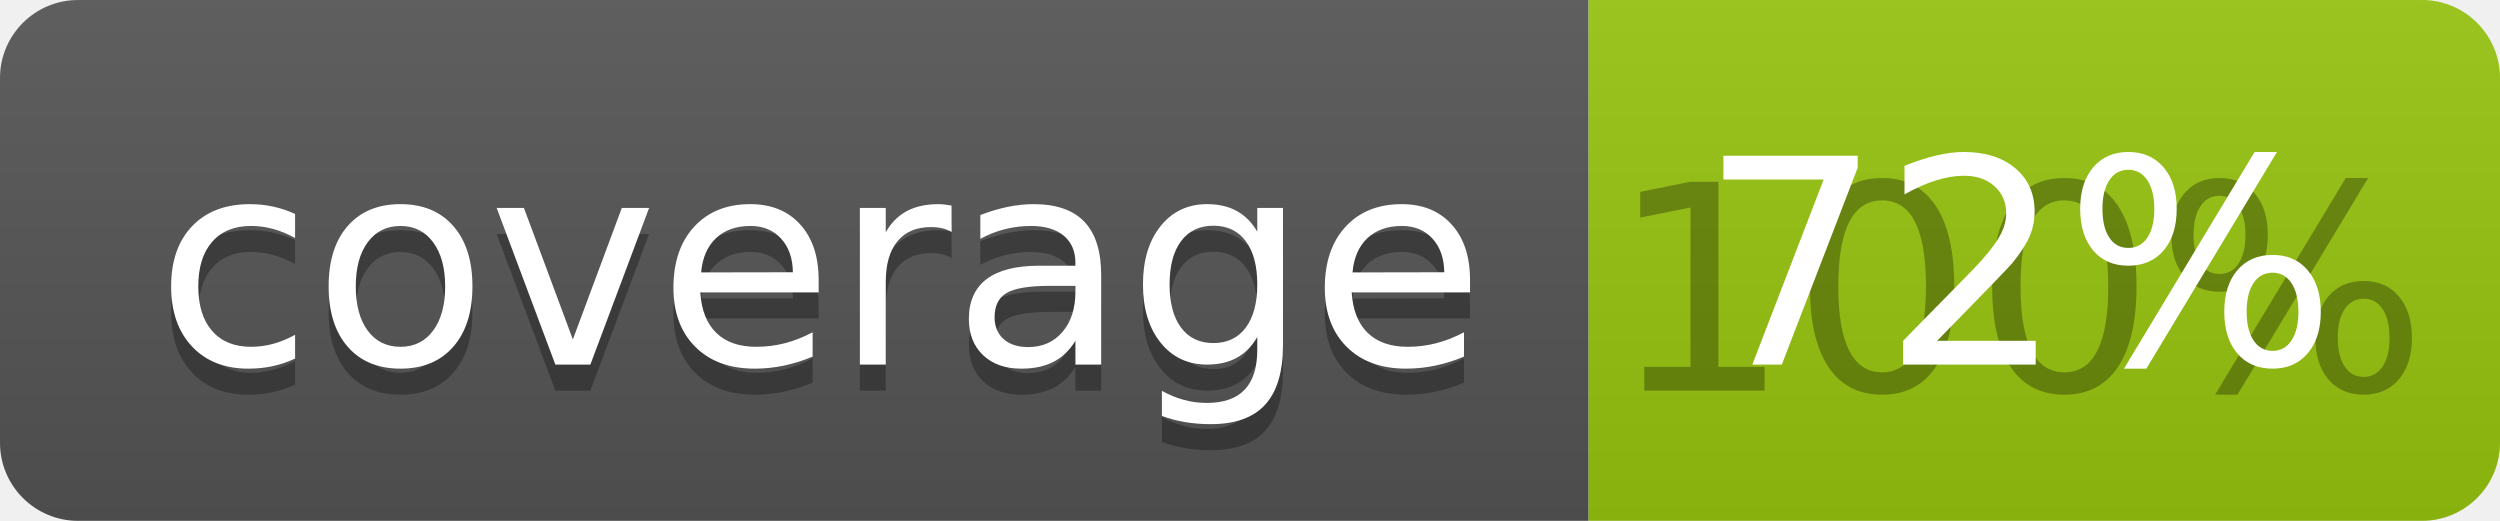
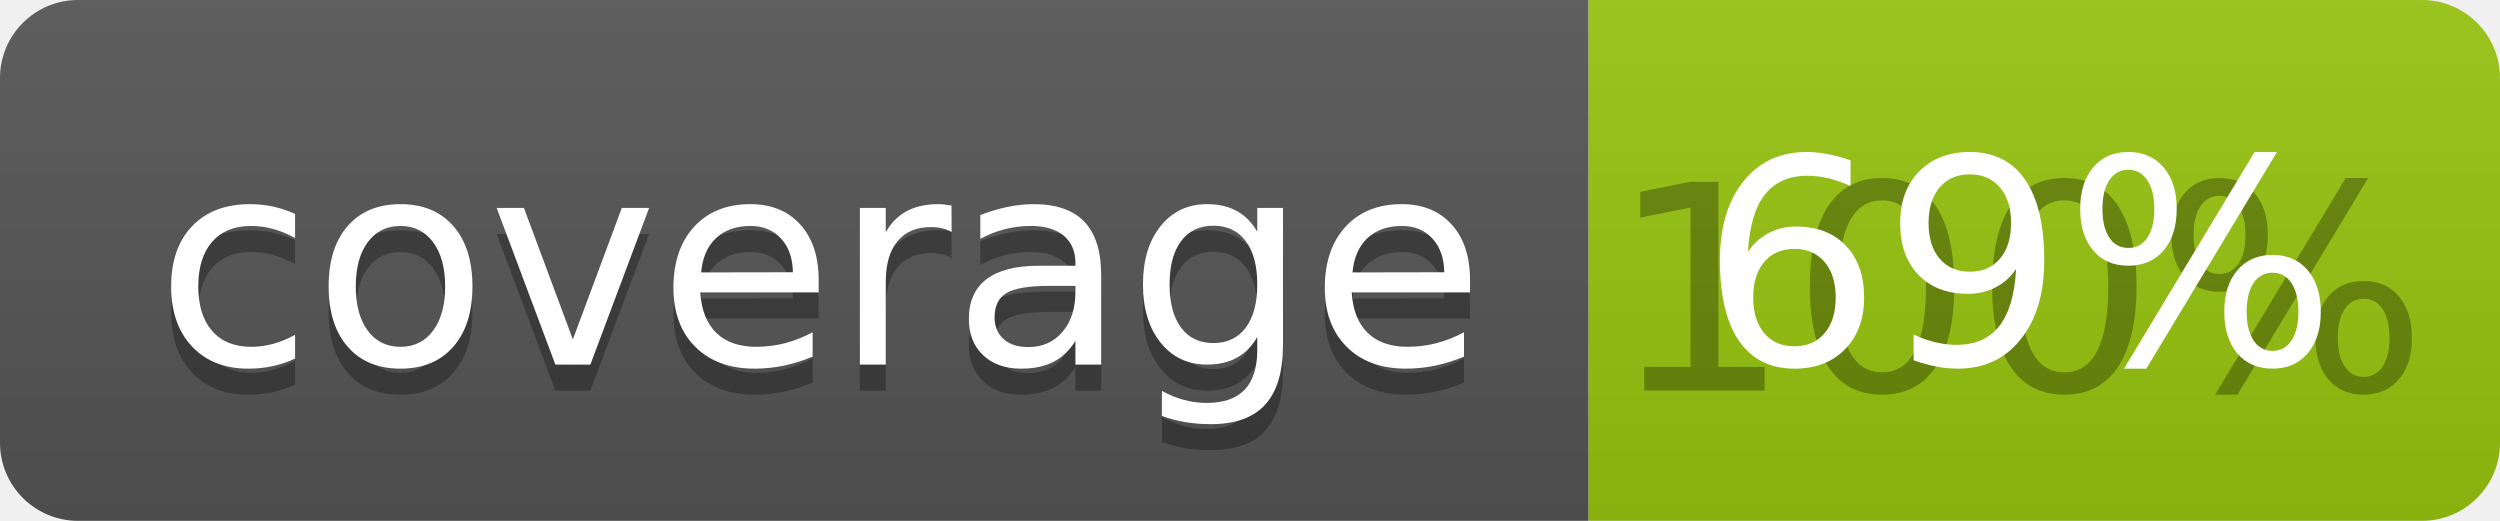
<svg xmlns="http://www.w3.org/2000/svg" width="96" height="20">
  <linearGradient id="b" x2="0" y2="100%">
    <stop offset="0" stop-color="#bbb" stop-opacity=".1" />
    <stop offset="1" stop-opacity=".1" />
  </linearGradient>
  <clipPath id="a">
    <rect width="96" height="20" rx="3" fill="#fff" />
  </clipPath>
  <g clip-path="url(#a)">
    <path fill="#555" d="M0 0h61v20H0z" />
    <path fill="#97C50F" d="M61 0h35v20H61z" />
    <path fill="url(#b)" d="M0 0h96v20H0z" />
  </g>
  <g fill="#fff" text-anchor="middle" font-family="DejaVu Sans,Verdana,Geneva,sans-serif" font-size="110">
    <text x="315" y="150" fill="#010101" fill-opacity=".3" transform="scale(.1)" textLength="510">coverage</text>
    <text x="315" y="140" transform="scale(.1)" textLength="510">coverage</text>
    <text x="775" y="150" fill="#010101" fill-opacity=".3" transform="scale(.1)" textLength="250">100%</text>
-     <text x="775" y="140" transform="scale(.1)" textLength="250">72%</text>
+     <text x="775" y="140" transform="scale(.1)" textLength="250">69%</text>
  </g>
</svg>
